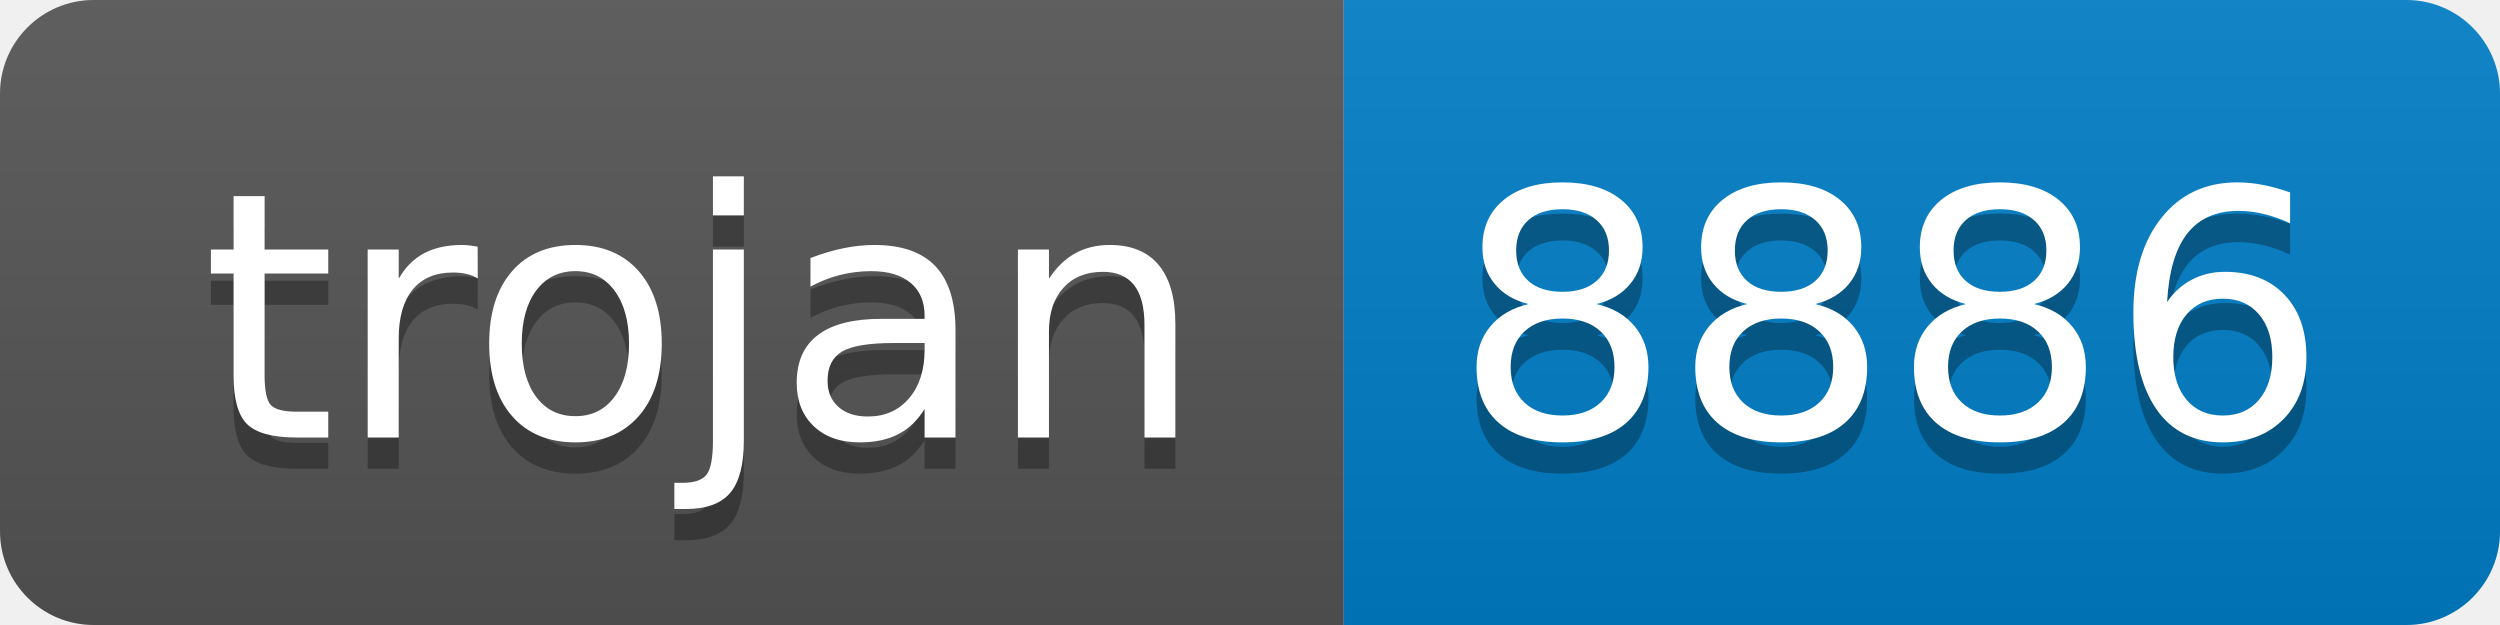
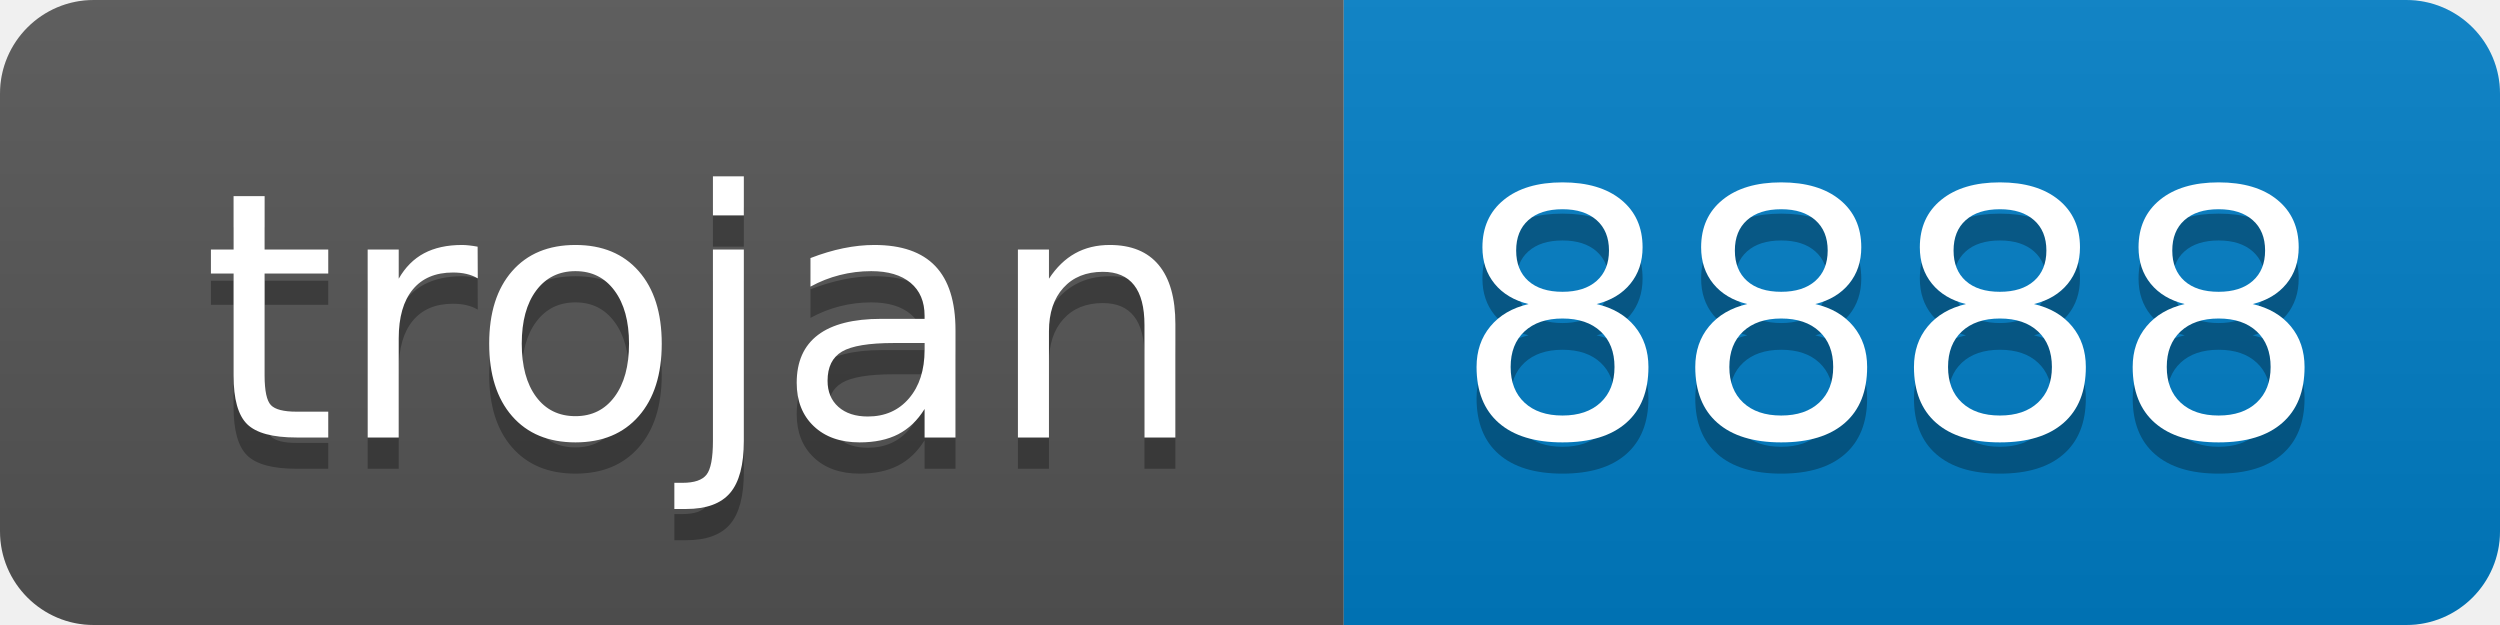
- <svg xmlns="http://www.w3.org/2000/svg" width="80" height="20" role="img" aria-label="trojan: 8886">
+ <svg xmlns="http://www.w3.org/2000/svg" width="80" height="20" role="img" aria-label="trojan: 8888">
  <linearGradient id="s" x2="0" y2="100%">
    <stop offset="0" stop-color="#bbb" stop-opacity=".1" />
    <stop offset="1" stop-opacity=".1" />
  </linearGradient>
  <clipPath id="r">
    <rect width="80" height="20" rx="3" fill="#fff" />
  </clipPath>
  <g clip-path="url(#r)">
    <rect width="43" height="20" fill="#555" />
    <rect x="43" width="37" height="20" fill="#007ec6" />
    <rect width="80" height="20" fill="url(#s)" />
  </g>
  <g fill="#fff" text-anchor="middle" font-family="Verdana,Geneva,DejaVu Sans,sans-serif" text-rendering="geometricPrecision" font-size="110">
    <text aria-hidden="true" x="225" y="150" fill="#010101" fill-opacity=".3" transform="scale(.1)" textLength="330">trojan</text>
    <text x="225" y="140" transform="scale(.1)" fill="#fff" textLength="330">trojan</text>
-     <text aria-hidden="true" x="605" y="150" fill="#010101" fill-opacity=".3" transform="scale(.1)" textLength="270">8886</text>
-     <text x="605" y="140" transform="scale(.1)" fill="#fff" textLength="270">8886</text>
+     <text aria-hidden="true" x="605" y="150" fill="#010101" fill-opacity=".3" transform="scale(.1)" textLength="270">8888</text>
+     <text x="605" y="140" transform="scale(.1)" fill="#fff" textLength="270">8888</text>
  </g>
</svg>
